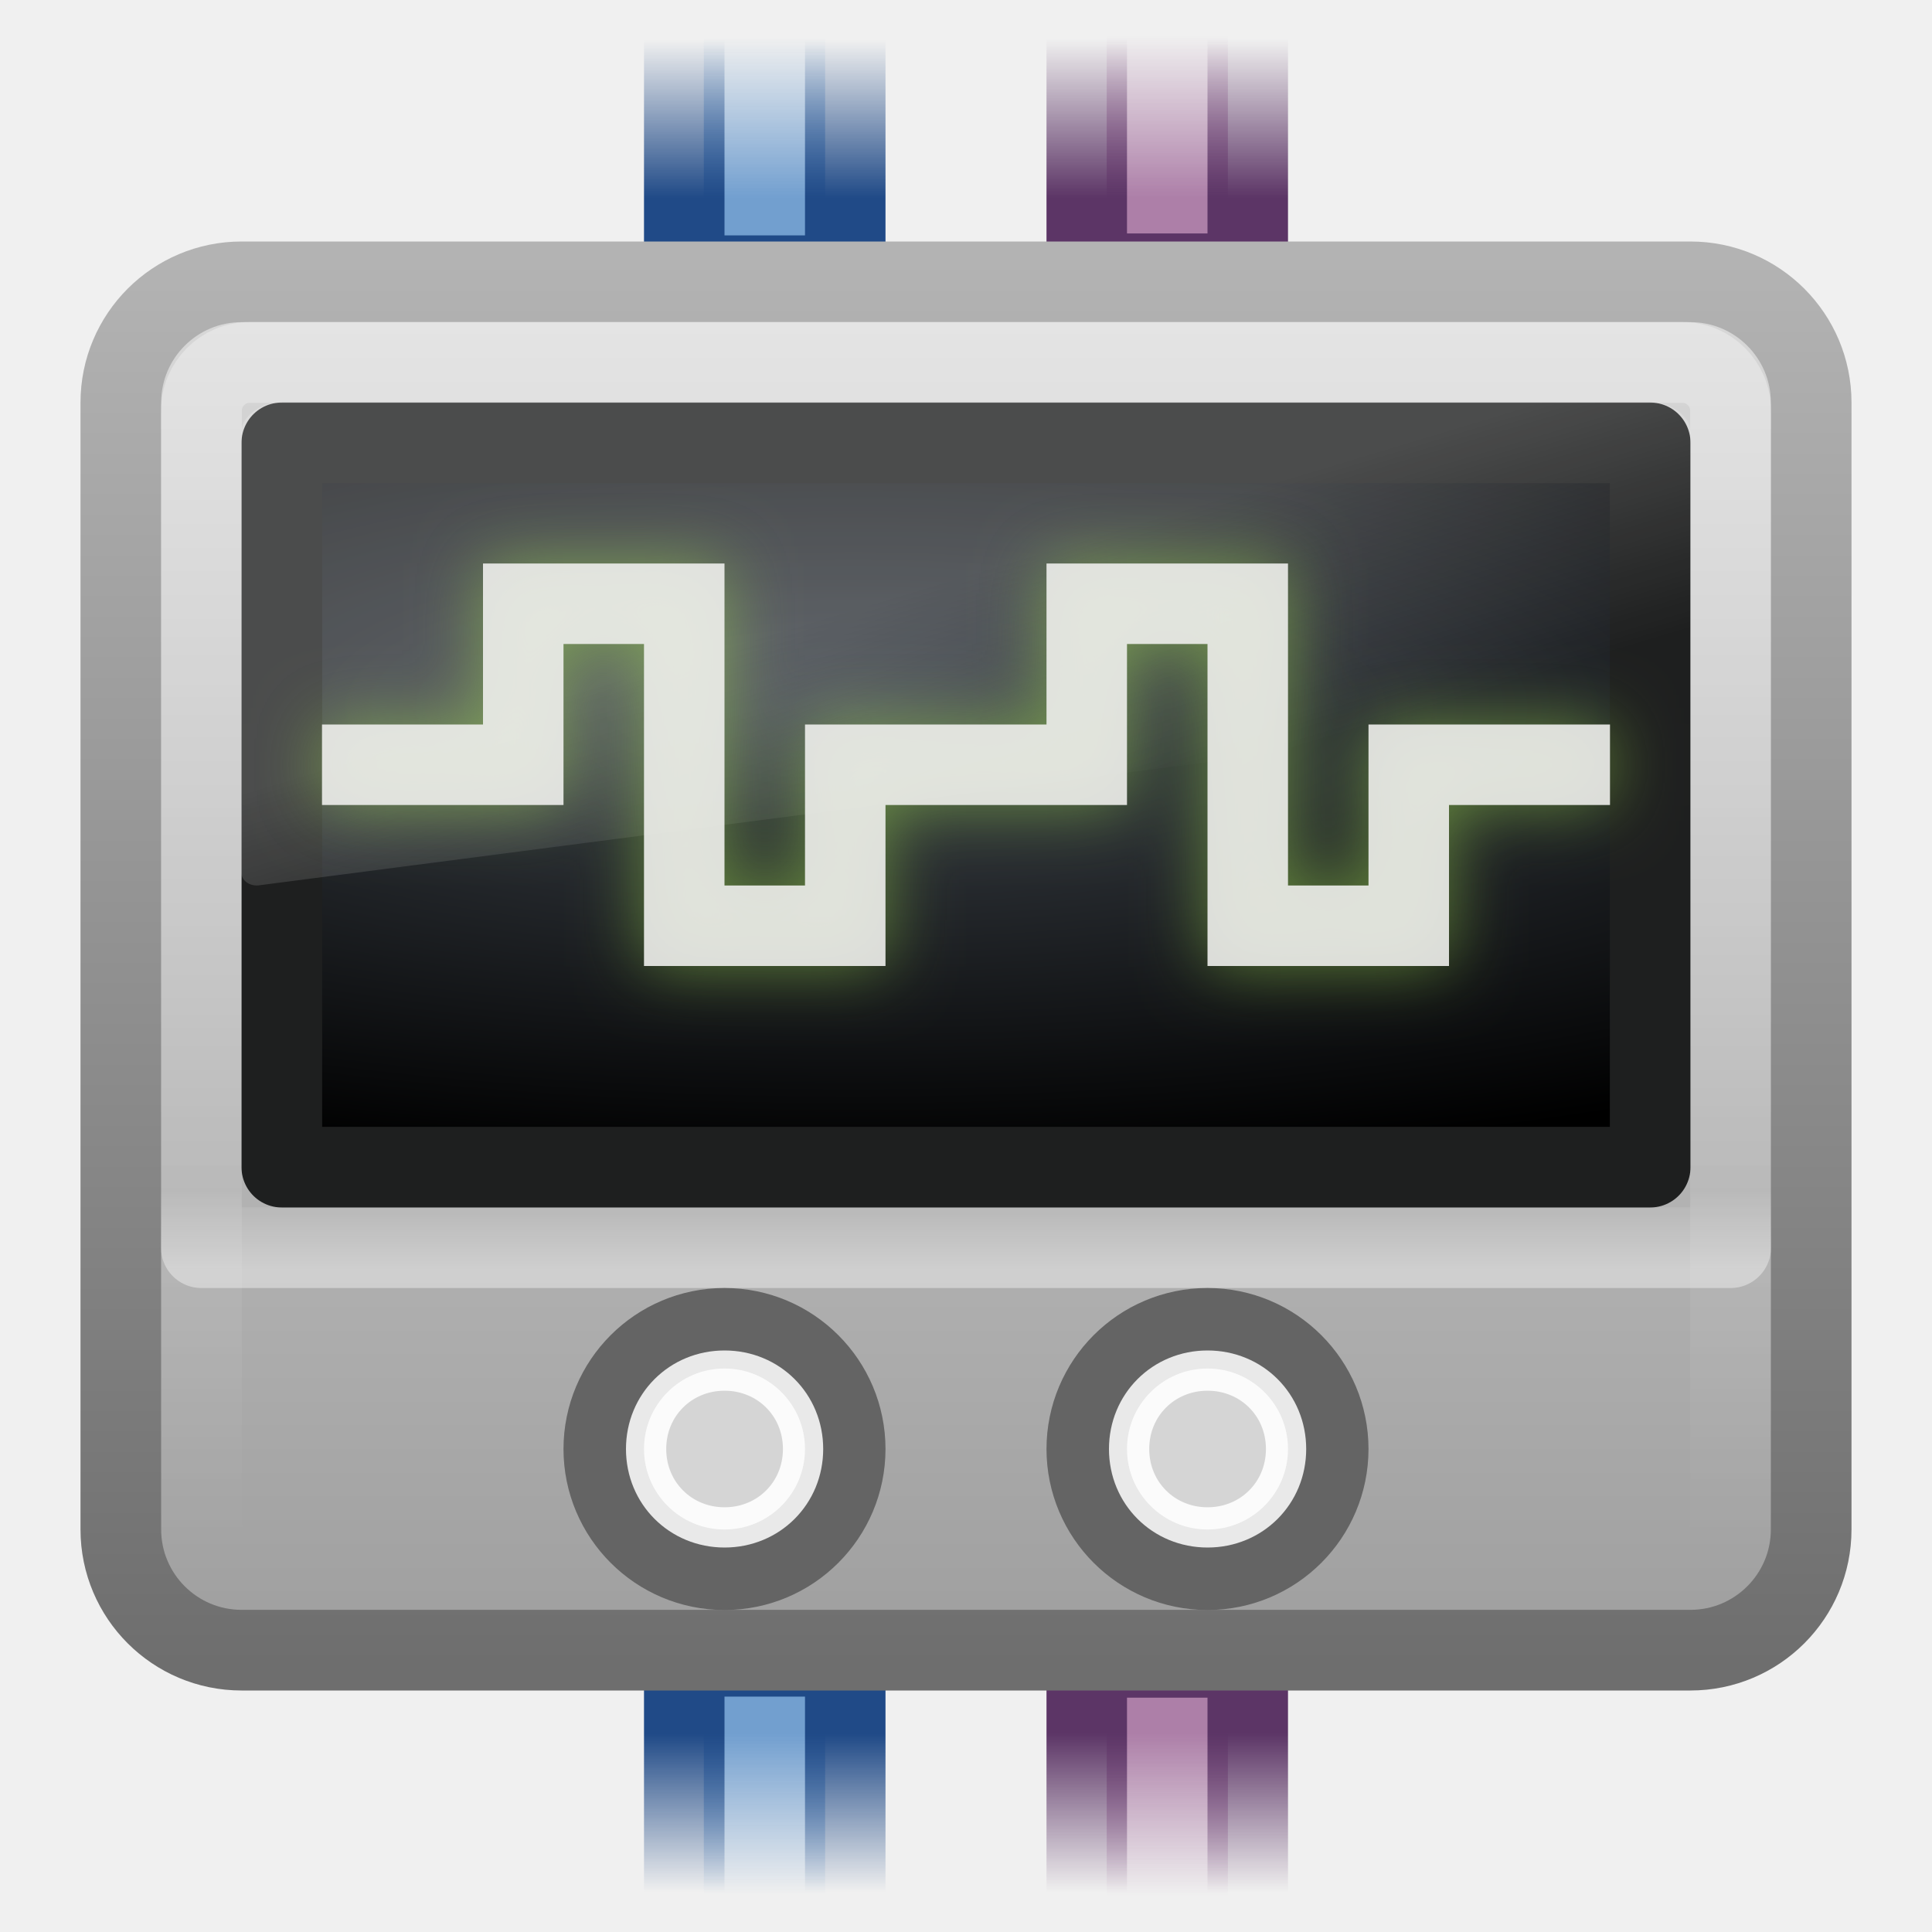
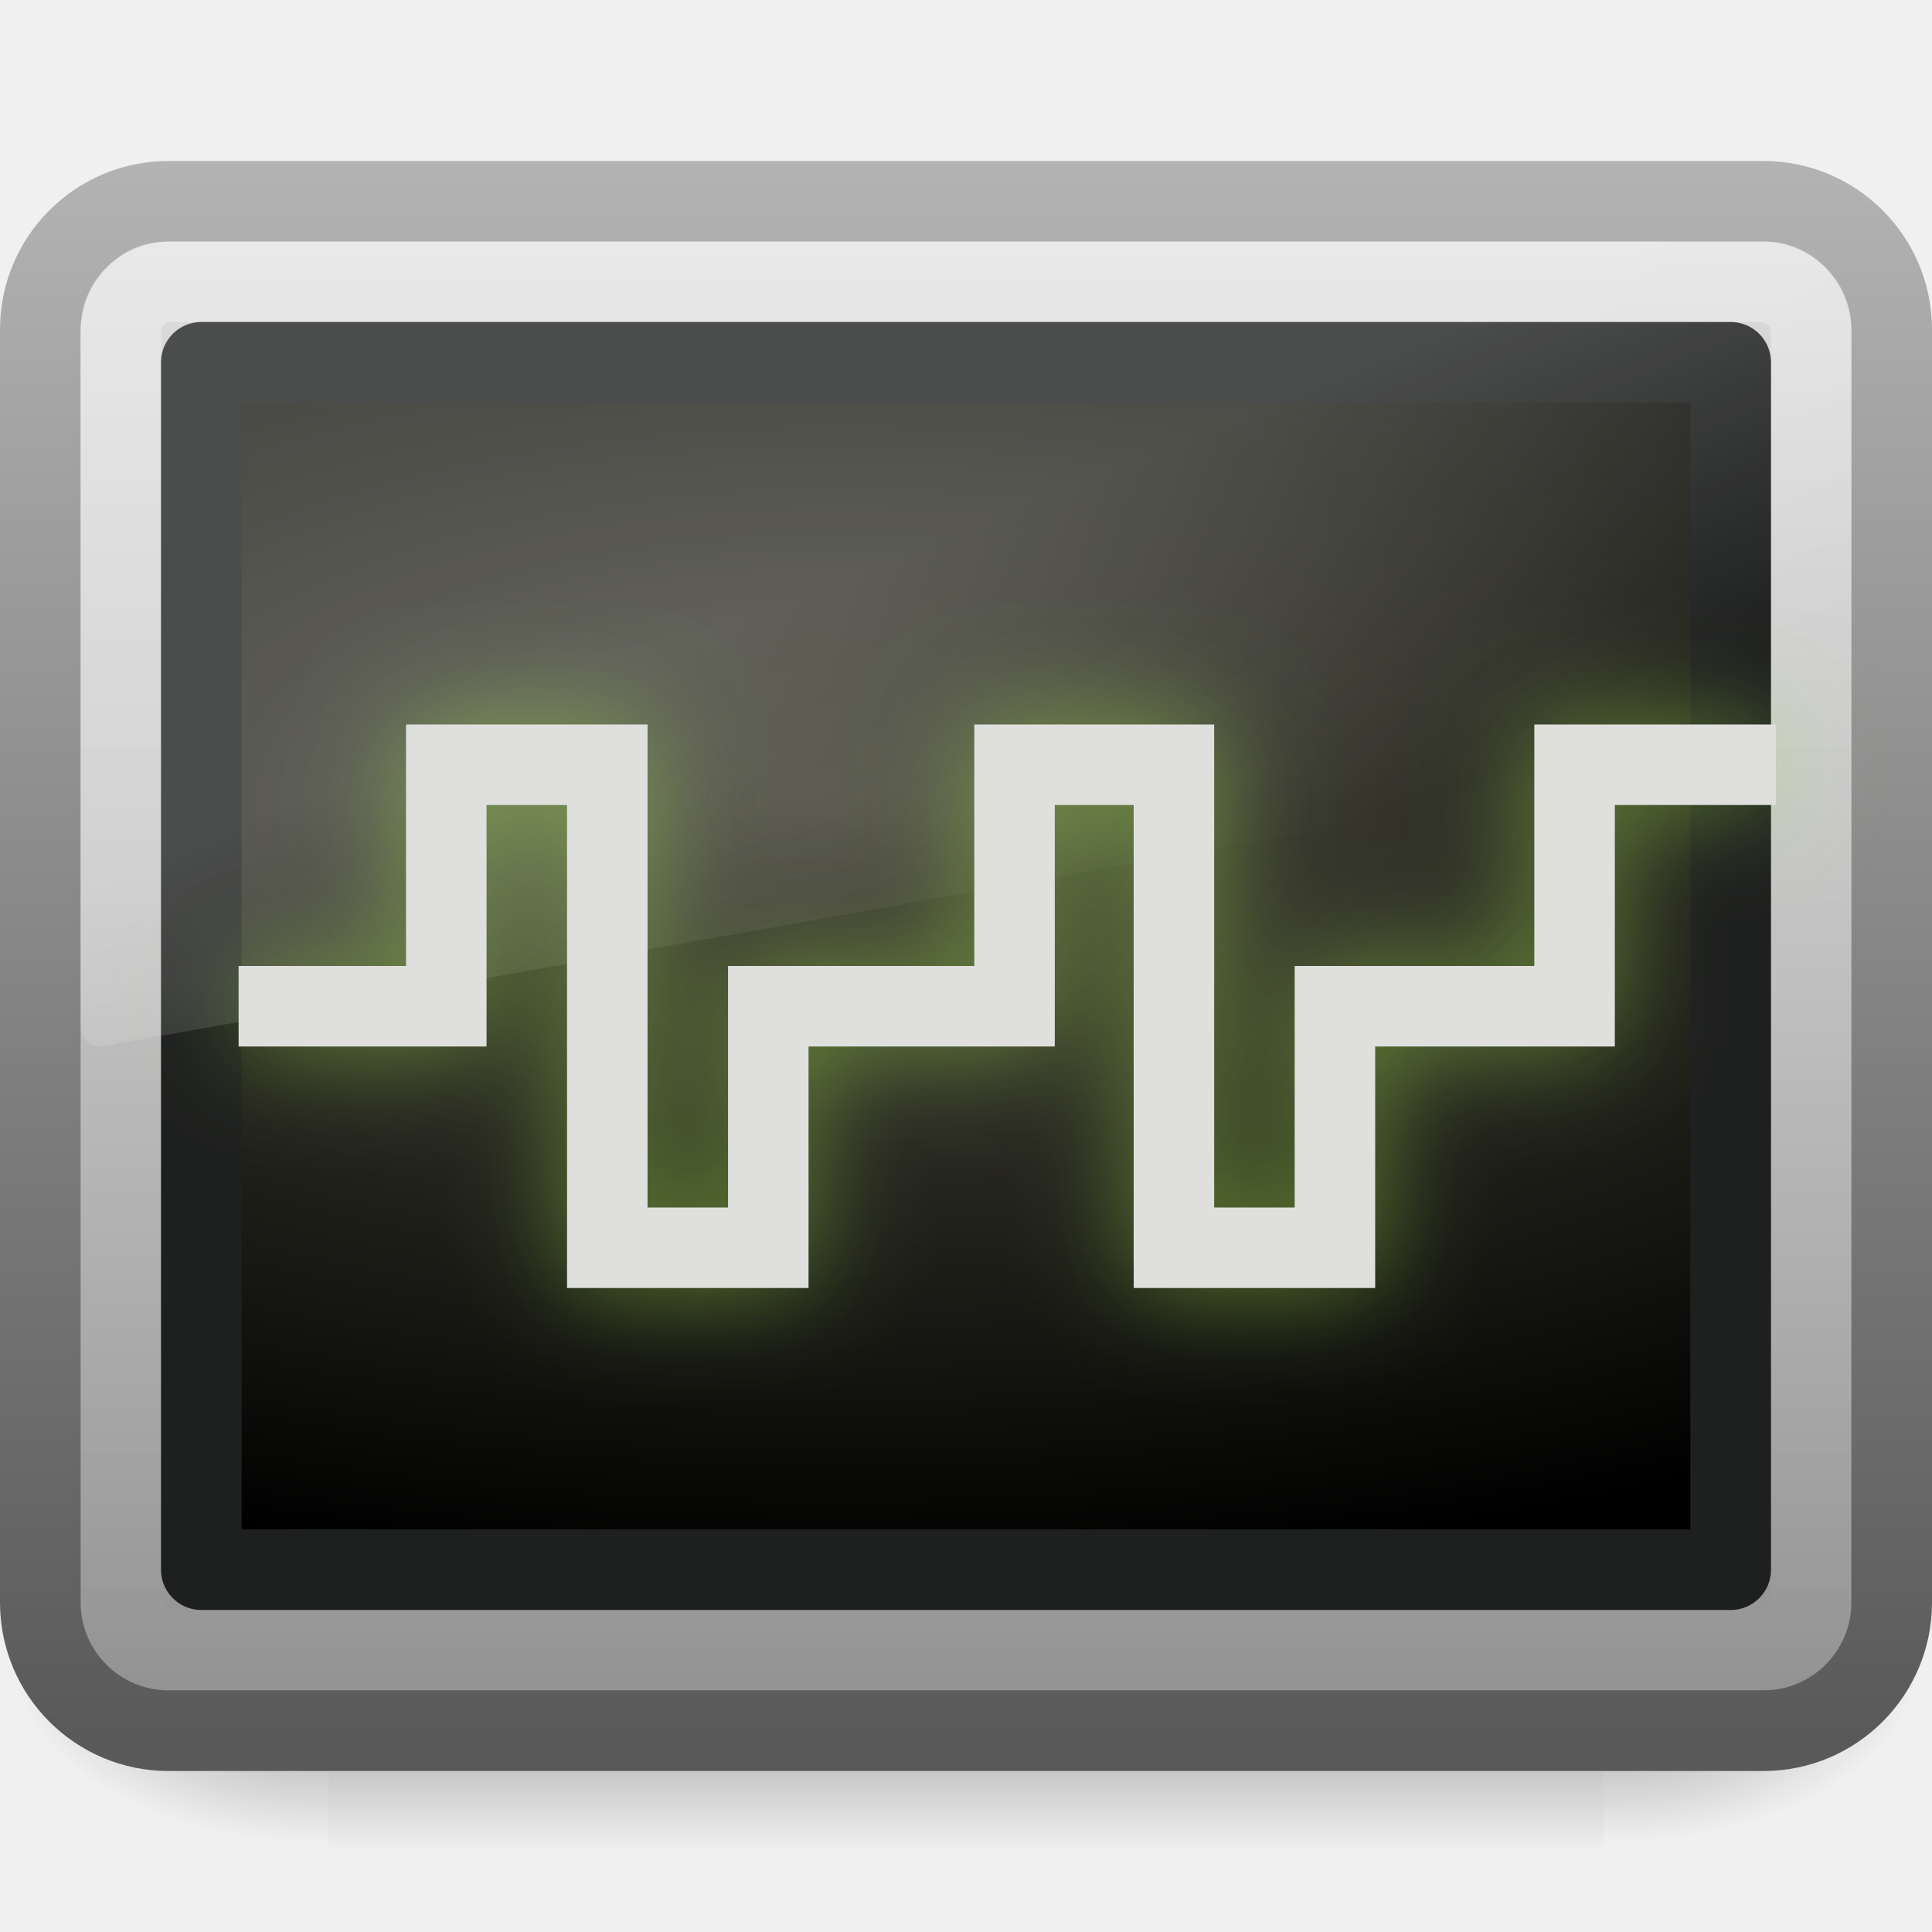
- <svg xmlns="http://www.w3.org/2000/svg" xmlns:xlink="http://www.w3.org/1999/xlink" version="1.1" width="24" height="24" id="svg1307">
-   <defs id="defs1309">
-     <linearGradient id="linearGradient2268">
-       <stop id="stop2270" style="stop-color:#5c3566;stop-opacity:1" offset="0" />
-       <stop id="stop2272" style="stop-color:#5c3566;stop-opacity:0" offset="1" />
+ <svg xmlns="http://www.w3.org/2000/svg" xmlns:xlink="http://www.w3.org/1999/xlink" version="1.0" width="24" height="24" id="svg3370">
+   <defs id="defs3372">
+     <radialGradient cx="605.714" cy="486.648" r="117.143" fx="605.714" fy="486.648" id="radialGradient3976" xlink:href="#linearGradient5060" gradientUnits="userSpaceOnUse" gradientTransform="matrix(-2.774389,0,0,1.969706,112.7623,-872.8854)" />
+     <linearGradient id="linearGradient5060">
+       <stop id="stop5062" style="stop-color:#000000;stop-opacity:1" offset="0" />
+       <stop id="stop5064" style="stop-color:#000000;stop-opacity:0" offset="1" />
    </linearGradient>
-     <linearGradient id="linearGradient2260">
-       <stop id="stop2262" style="stop-color:#ad7fa8;stop-opacity:1" offset="0" />
-       <stop id="stop2264" style="stop-color:#ad7fa8;stop-opacity:0" offset="1" />
+     <radialGradient cx="605.714" cy="486.648" r="117.143" fx="605.714" fy="486.648" id="radialGradient2662" xlink:href="#linearGradient5060" gradientUnits="userSpaceOnUse" gradientTransform="matrix(2.774389,0,0,1.969706,-1891.633,-872.8854)" />
+     <linearGradient id="linearGradient5048">
+       <stop id="stop5050" style="stop-color:#000000;stop-opacity:0" offset="0" />
+       <stop id="stop5056" style="stop-color:#000000;stop-opacity:1" offset="0.5" />
+       <stop id="stop5052" style="stop-color:#000000;stop-opacity:0" offset="1" />
    </linearGradient>
-     <linearGradient id="linearGradient2251">
-       <stop id="stop2253" style="stop-color:#729fcf;stop-opacity:1" offset="0" />
-       <stop id="stop2255" style="stop-color:#729fcf;stop-opacity:0" offset="1" />
-     </linearGradient>
-     <linearGradient id="linearGradient2235">
-       <stop id="stop2237" style="stop-color:#204a87;stop-opacity:1" offset="0" />
-       <stop id="stop2239" style="stop-color:#204a87;stop-opacity:0" offset="1" />
-     </linearGradient>
-     <linearGradient id="linearGradient2238-2-3">
-       <stop id="stop2240-1-6" style="stop-color:white;stop-opacity:1" offset="0" />
-       <stop id="stop2242-7-3" style="stop-color:white;stop-opacity:0" offset="1" />
-     </linearGradient>
-     <linearGradient id="linearGradient8265-821-176-38-919-66-249-7-7">
-       <stop id="stop2687-1-9" style="stop-color:white;stop-opacity:1" offset="0" />
-       <stop id="stop2689-5-4" style="stop-color:white;stop-opacity:0" offset="1" />
-     </linearGradient>
-     <linearGradient id="linearGradient2223-4">
-       <stop id="stop2225-6" style="stop-color:white;stop-opacity:1" offset="0" />
-       <stop id="stop2229-2" style="stop-color:white;stop-opacity:0" offset="1" />
-     </linearGradient>
-     <linearGradient id="linearGradient4128">
-       <stop id="stop4130" style="stop-color:#3d434a;stop-opacity:1" offset="0" />
-       <stop id="stop4132" style="stop-color:black;stop-opacity:1" offset="1" />
-     </linearGradient>
-     <linearGradient id="linearGradient3994-617">
-       <stop id="stop4324" style="stop-color:#d8d8d8;stop-opacity:1" offset="0" />
-       <stop id="stop2862" style="stop-color:#a0a0a0;stop-opacity:1" offset="1" />
-     </linearGradient>
+     <linearGradient x1="302.857" y1="366.648" x2="302.857" y2="609.505" id="linearGradient2660" xlink:href="#linearGradient5048" gradientUnits="userSpaceOnUse" gradientTransform="matrix(2.774389,0,0,1.969706,-1892.179,-872.8854)" />
    <linearGradient id="linearGradient4008-764">
-       <stop id="stop4334" style="stop-color:#6e6e6e;stop-opacity:1" offset="0" />
+       <stop id="stop4334" style="stop-color:#595959;stop-opacity:1" offset="0" />
      <stop id="stop4336" style="stop-color:#b3b3b3;stop-opacity:1" offset="1" />
    </linearGradient>
-     <linearGradient x1="12.579" y1="-7.807" x2="12.579" y2="41.827" id="linearGradient3705" xlink:href="#linearGradient2238-2-3" gradientUnits="userSpaceOnUse" gradientTransform="matrix(0.4217659,0,0,0.3841643,1.877105,3.166518)" />
-     <linearGradient x1="16.626" y1="15.298" x2="20.055" y2="24.628" id="linearGradient3708" xlink:href="#linearGradient8265-821-176-38-919-66-249-7-7" gradientUnits="userSpaceOnUse" gradientTransform="matrix(0.3918368,0,0,0.3215629,2.595918,3.080674)" />
-     <linearGradient x1="23.071" y1="36.047" x2="23.071" y2="33.296" id="linearGradient3711" xlink:href="#linearGradient2223-4" gradientUnits="userSpaceOnUse" gradientTransform="matrix(0.4827936,0,0,0.3588658,0.4157815,2.837448)" />
-     <radialGradient cx="16.352" cy="12.225" r="19.17" fx="16.352" fy="12.225" id="radialGradient3715" xlink:href="#linearGradient4128" gradientUnits="userSpaceOnUse" gradientTransform="matrix(0,0.2990124,-1.027114,0,23.15593,3.894614)" />
-     <linearGradient x1="24" y1="7.96" x2="24" y2="43.865" id="linearGradient3718" xlink:href="#linearGradient3994-617" gradientUnits="userSpaceOnUse" gradientTransform="matrix(0.4666396,0,0,0.4594283,0.8006112,0.05486348)" />
-     <linearGradient x1="10.014" y1="44.96" x2="10.014" y2="2.876" id="linearGradient3720" xlink:href="#linearGradient4008-764" gradientUnits="userSpaceOnUse" gradientTransform="matrix(0.4467848,0,0,0.41508,1.277131,2.032992)" />
-     <linearGradient x1="28.695" y1="43.445" x2="28.695" y2="47.468" id="linearGradient3727" xlink:href="#linearGradient2268" gradientUnits="userSpaceOnUse" gradientTransform="matrix(0.5531708,0,0,0.4901969,-1.373343,0.2352538)" />
-     <linearGradient x1="28.589" y1="42.961" x2="28.589" y2="48.851" id="linearGradient3730" xlink:href="#linearGradient2260" gradientUnits="userSpaceOnUse" gradientTransform="matrix(0.3911434,0,0,0.3420447,3.318776,6.84095)" />
-     <linearGradient x1="21.508" y1="43.467" x2="21.508" y2="47.465" id="linearGradient3733" xlink:href="#linearGradient2235" gradientUnits="userSpaceOnUse" gradientTransform="matrix(0.5023548,0,0,0.4901969,-1.30455,0.2352538)" />
-     <linearGradient x1="21.5" y1="43.467" x2="21.5" y2="47.533" id="linearGradient3736" xlink:href="#linearGradient2251" gradientUnits="userSpaceOnUse" gradientTransform="matrix(0.5023548,0,0,0.4901969,-1.30455,0.2352536)" />
-     <linearGradient x1="28.695" y1="43.445" x2="28.695" y2="47.468" id="linearGradient3739" xlink:href="#linearGradient2268" gradientUnits="userSpaceOnUse" gradientTransform="matrix(0.5531708,0,0,0.4901969,-1.373344,-23.75384)" />
-     <linearGradient x1="28.589" y1="42.961" x2="28.589" y2="48.851" id="linearGradient3742" xlink:href="#linearGradient2260" gradientUnits="userSpaceOnUse" gradientTransform="matrix(0.3911434,0,0,0.3420447,3.318775,-17.14814)" />
-     <linearGradient x1="21.508" y1="43.467" x2="21.508" y2="47.465" id="linearGradient3745" xlink:href="#linearGradient2235" gradientUnits="userSpaceOnUse" gradientTransform="matrix(0.5023548,0,0,0.4901969,-1.304552,-23.7647)" />
-     <linearGradient x1="21.5" y1="43.467" x2="21.5" y2="47.533" id="linearGradient3748" xlink:href="#linearGradient2251" gradientUnits="userSpaceOnUse" gradientTransform="matrix(0.5023548,0,0,0.4901969,-1.304552,-23.7647)" />
-     <filter x="-0.063" y="-0.202" width="1.126" height="1.403" color-interpolation-filters="sRGB" id="filter4105">
-       <feGaussianBlur id="feGaussianBlur4107" stdDeviation="0.42" />
+     <linearGradient x1="10.592" y1="44.78" x2="10.592" y2="2.426" id="linearGradient2437" xlink:href="#linearGradient4008-764" gradientUnits="userSpaceOnUse" gradientTransform="matrix(0.4893421,0,0,0.4639192,0.2558016,0.8602544)" />
+     <linearGradient id="linearGradient3023">
+       <stop id="stop3029" style="stop-color:#d8d8d8;stop-opacity:1" offset="0" />
+       <stop id="stop3031" style="stop-color:#8f8f8f;stop-opacity:1" offset="1" />
+     </linearGradient>
+     <linearGradient x1="13.424" y1="2" x2="13.424" y2="22.051" id="linearGradient2435" xlink:href="#linearGradient3023" gradientUnits="userSpaceOnUse" />
+     <linearGradient id="linearGradient2238">
+       <stop id="stop2240" style="stop-color:#ffffff;stop-opacity:1" offset="0" />
+       <stop id="stop2242" style="stop-color:#ffffff;stop-opacity:0" offset="1" />
+     </linearGradient>
+     <linearGradient x1="22.763" y1="-4.877" x2="22.763" y2="43.844" id="linearGradient2432" xlink:href="#linearGradient2238" gradientUnits="userSpaceOnUse" gradientTransform="matrix(0.4662133,0,0,0.4354479,0.8103191,1.987307)" />
+     <linearGradient id="linearGradient2506">
+       <stop id="stop2508" style="stop-color:#4a4a3d;stop-opacity:1" offset="0" />
+       <stop id="stop2510" style="stop-color:#000000;stop-opacity:1" offset="1" />
+     </linearGradient>
+     <radialGradient cx="16.352" cy="12.225" r="19.17" fx="16.352" fy="12.225" id="radialGradient2429" xlink:href="#linearGradient2506" gradientUnits="userSpaceOnUse" gradientTransform="matrix(0,0.4984012,-1.147966,0,24.46855,1.823392)" />
+     <linearGradient id="linearGradient8265-821-176-38-919-66-249-2">
+       <stop id="stop2687-1" style="stop-color:#ffffff;stop-opacity:1" offset="0" />
+       <stop id="stop2689-3" style="stop-color:#ffffff;stop-opacity:0" offset="1" />
+     </linearGradient>
+     <linearGradient x1="16.626" y1="15.298" x2="20.055" y2="24.628" id="linearGradient2426" xlink:href="#linearGradient8265-821-176-38-919-66-249-2" gradientUnits="userSpaceOnUse" gradientTransform="matrix(0.4789116,0,0,0.5359383,0.5061227,-0.1988816)" />
+     <filter height="1.446" y="-0.223" width="1.164" x="-0.082" id="filter3366">
+       <feGaussianBlur id="feGaussianBlur3368" stdDeviation="0.65" />
    </filter>
  </defs>
-   <rect width="1.507" height="2.941" x="8.743" y="-3.176" transform="scale(1,-1)" id="rect2280" style="fill:url(#linearGradient3748);fill-opacity:1;fill-rule:evenodd;stroke:none" />
-   <rect width="2" height="3.435" x="8.5" y="-3.424" transform="scale(1,-1)" id="rect2282" style="fill:none;stroke:url(#linearGradient3745);stroke-width:1;stroke-miterlimit:4;stroke-opacity:1;stroke-dasharray:none" />
-   <rect width="1.505" height="2.729" x="13.748" y="-2.953" transform="scale(1,-1)" id="rect2284" style="fill:url(#linearGradient3742);fill-opacity:1;fill-rule:evenodd;stroke:none" />
-   <rect width="2" height="3.911" x="13.5" y="-3.4" transform="scale(1,-1)" id="rect2286" style="fill:none;stroke:url(#linearGradient3739);stroke-width:1;stroke-miterlimit:4;stroke-opacity:1;stroke-dasharray:none" />
-   <rect width="1.507" height="2.941" x="8.743" y="20.824" id="rect2340" style="fill:url(#linearGradient3736);fill-opacity:1;fill-rule:evenodd;stroke:none" />
-   <rect width="2" height="3.435" x="8.5" y="20.576" id="rect2346" style="fill:none;stroke:url(#linearGradient3733);stroke-width:1;stroke-miterlimit:4;stroke-opacity:1;stroke-dasharray:none" />
-   <rect width="1.505" height="2.729" x="13.748" y="21.036" id="rect2348" style="fill:url(#linearGradient3730);fill-opacity:1;fill-rule:evenodd;stroke:none" />
-   <rect width="2" height="3.911" x="13.5" y="20.589" id="rect2354" style="fill:none;stroke:url(#linearGradient3727);stroke-width:1;stroke-miterlimit:4;stroke-opacity:1;stroke-dasharray:none" />
-   <rect width="20.998" height="16.998" rx="1.5" ry="1.5" x="1.501" y="3.501" id="rect2551" style="fill:url(#linearGradient3718);fill-opacity:1;fill-rule:evenodd;stroke:url(#linearGradient3720);stroke-width:1.002;stroke-linecap:round;stroke-linejoin:round;stroke-miterlimit:4;stroke-opacity:1;stroke-dasharray:none;stroke-dashoffset:0" />
-   <rect width="16.998" height="8.998" rx="0" ry="0" x="3.501" y="5.501" id="rect1314" style="fill:url(#radialGradient3715);fill-opacity:1;fill-rule:evenodd;stroke:#1e1f1f;stroke-width:1.002;stroke-linecap:round;stroke-linejoin:round;stroke-miterlimit:4;stroke-opacity:1;stroke-dasharray:none;stroke-dashoffset:0" />
-   <rect width="18.998" height="10.998" rx="0" ry="0" x="2.501" y="4.501" id="rect2221-5" style="opacity:0.4;fill:none;stroke:url(#linearGradient3711);stroke-width:1.002;stroke-linecap:round;stroke-linejoin:round;stroke-miterlimit:4;stroke-opacity:1;stroke-dasharray:none;stroke-dashoffset:0" />
-   <path d="M 3.452,5 C 3.24,5 3,5.184 3,5.35 l 0,5.498 c 0.001,0.043 0.024,0.084 0.064,0.113 0.04,0.029 0.092,0.042 0.144,0.038 L 20.841,8.708 C 20.932,8.696 20.999,8.633 21,8.557 l 0,-3.207 C 21,5.184 20.76,5 20.548,5 l -17.095,0 z" id="path3333" style="opacity:0.2;fill:url(#linearGradient3708);fill-opacity:1;fill-rule:evenodd;stroke:none" />
-   <rect width="18.996" height="14.996" rx="0.6" ry="0.6" x="2.502" y="4.502" id="rect2556" style="opacity:0.4;fill:none;stroke:url(#linearGradient3705);stroke-width:1.004;stroke-linecap:round;stroke-linejoin:round;stroke-miterlimit:4;stroke-opacity:1;stroke-dasharray:none;stroke-dashoffset:0" />
-   <path d="m 10.5,18 c 0,0.828 -0.672,1.5 -1.5,1.5 -0.828,0 -1.5,-0.672 -1.5,-1.5 0,-0.828 0.672,-1.5 1.5,-1.5 0.828,0 1.5,0.672 1.5,1.5 z" id="path2388" style="fill:#e6e6e6;fill-opacity:1;fill-rule:evenodd;stroke:#646464;stroke-width:1;stroke-miterlimit:4;stroke-opacity:1" />
-   <path d="m 9.001,17.026 c -0.547,0 -0.975,0.427 -0.975,0.974 0,0.547 0.428,0.974 0.975,0.974 0.547,0 0.975,-0.427 0.975,-0.974 0,-0.547 -0.428,-0.974 -0.975,-0.974 z" id="path2390" style="opacity:0.854;fill:#d3d3d3;fill-opacity:1;fill-rule:evenodd;stroke:white;stroke-width:0.5;stroke-miterlimit:4;stroke-opacity:1;stroke-dasharray:none" />
-   <path d="m 16.5,18 c 0,0.828 -0.672,1.5 -1.5,1.5 -0.828,0 -1.5,-0.672 -1.5,-1.5 0,-0.828 0.672,-1.5 1.5,-1.5 0.828,0 1.5,0.672 1.5,1.5 z" id="path3671" style="fill:#e6e6e6;fill-opacity:1;fill-rule:evenodd;stroke:#646464;stroke-width:1;stroke-miterlimit:4;stroke-opacity:1" />
-   <path d="m 15.001,17.026 c -0.547,0 -0.975,0.427 -0.975,0.974 0,0.547 0.428,0.974 0.975,0.974 0.547,0 0.975,-0.427 0.975,-0.974 0,-0.547 -0.428,-0.974 -0.975,-0.974 z" id="path3673" style="opacity:0.854;fill:#d3d3d3;fill-opacity:1;fill-rule:evenodd;stroke:white;stroke-width:0.5;stroke-miterlimit:4;stroke-opacity:1;stroke-dasharray:none" />
-   <path d="m 6,7 0,2 -2,0 0,1 3,0 0,-2 1,0 0,4 3,0 0,-2 3,0 0,-2 1,0 0,4 3,0 0,-2 2,0 0,-1 -3,0 0,2 -1,0 0,-4 -3,0 0,2 -3,0 0,2 -1,0 0,-4 -3,0 z" id="path4099" style="opacity:0.5;fill:#a1e14f;fill-opacity:1;fill-rule:evenodd;stroke:none;filter:url(#filter4105)" />
-   <path d="m 6,7 0,2 -2,0 0,1 3,0 0,-2 1,0 0,4 3,0 0,-2 3,0 0,-2 1,0 0,4 3,0 0,-2 2,0 0,-1 -3,0 0,2 -1,0 0,-4 -3,0 0,2 -3,0 0,2 -1,0 0,-4 -3,0 z" id="rect2221" style="opacity:0.9;fill:#eeeeec;fill-opacity:1;fill-rule:evenodd;stroke:none" />
+   <g id="layer1">
+     <g transform="matrix(1.182016e-2,0,0,9.90682e-3,22.51327,19.75393)" id="g5022">
+       <rect width="1339.633" height="478.357" x="-1559.252" y="-150.697" id="rect2969" style="opacity:0.402;fill:url(#linearGradient2660);fill-opacity:1;fill-rule:nonzero;stroke:none;stroke-width:1;marker:none;visibility:visible;display:inline;overflow:visible" />
+       <path d="M -219.619,-150.68 C -219.619,-150.68 -219.619,327.65 -219.619,327.65 C -76.745,328.551 125.781,220.481 125.781,88.454 C 125.781,-43.572 -33.655,-150.68 -219.619,-150.68 L -219.619,-150.68 z" id="path2971" style="opacity:0.402;fill:url(#radialGradient2662);fill-opacity:1;fill-rule:nonzero;stroke:none;stroke-width:1;marker:none;visibility:visible;display:inline;overflow:visible" />
+       <path d="M -1559.252,-150.68 C -1559.252,-150.68 -1559.252,327.65 -1559.252,327.65 C -1702.127,328.551 -1904.652,220.481 -1904.652,88.454 C -1904.652,-43.572 -1745.216,-150.68 -1559.252,-150.68 L -1559.252,-150.68 z" id="path2973" style="opacity:0.402;fill:url(#radialGradient3976);fill-opacity:1;fill-rule:nonzero;stroke:none;stroke-width:1;marker:none;visibility:visible;display:inline;overflow:visible" />
+     </g>
+     <rect width="22.998" height="18.998" rx="1.592" ry="1.592" x="0.501" y="2.501" id="rect1316" style="fill:url(#linearGradient2435);fill-opacity:1;fill-rule:evenodd;stroke:url(#linearGradient2437);stroke-width:1.002;stroke-linecap:round;stroke-linejoin:round;stroke-miterlimit:4;stroke-dasharray:none;stroke-dashoffset:0;stroke-opacity:1" />
+     <rect width="20.998" height="16.998" rx="0.618" ry="0.618" x="1.501" y="3.501" id="rect2232" style="opacity:0.4;fill:none;stroke:url(#linearGradient2432);stroke-width:1.002;stroke-linecap:round;stroke-linejoin:round;stroke-miterlimit:4;stroke-dasharray:none;stroke-dashoffset:0;stroke-opacity:1" />
+     <rect width="18.998" height="14.998" rx="0" ry="0" x="2.501" y="4.501" id="rect1314" style="fill:url(#radialGradient2429);fill-opacity:1;fill-rule:evenodd;stroke:#1e1f1f;stroke-width:1.002;stroke-linecap:round;stroke-linejoin:round;stroke-miterlimit:4;stroke-dasharray:none;stroke-dashoffset:0;stroke-opacity:1" />
+     <path d="M 2.048,3 C 1.469,3 1,3.525 1,4.172 L 1,12.747 C 1.001,12.82 1.03,12.888 1.078,12.935 C 1.126,12.983 1.19,13.006 1.254,12.999 L 22.805,9.18 C 22.916,9.16 22.998,9.054 23,8.929 L 23,4.172 C 23,3.525 22.531,3 21.952,3 L 2.048,3 L 2.048,3 z" id="path2976" style="opacity:0.2;fill:url(#linearGradient2426);fill-opacity:1;fill-rule:evenodd;stroke:none" />
+     <path d="M 5.04,9 L 5.04,10 L 5.04,12 L 3,12 L 3,13 L 5.04,13 L 6.04,13 L 6.04,10 L 7.04,10 L 7.04,15 L 7.04,16 L 10.04,16 L 10.04,15 L 10.04,13 L 12.069,13 L 13.069,13 L 13.069,10 L 14.069,10 L 14.069,15 L 14.069,16 L 17.114,16 L 17.114,15 L 17.114,13 L 19.011,13 L 20.011,13 L 20.011,10 L 22,10 L 22,9 L 19.011,9 L 19.011,10 L 19.011,12 L 16.114,12 L 16.114,13 L 16.114,15 L 15.069,15 L 15.069,10 L 15.069,9 L 12.069,9 L 12.069,10 L 12.069,12 L 9.04,12 L 9.04,13 L 9.04,15 L 8.04,15 L 8.04,10 L 8.04,9 L 5.04,9 z" id="path3968" style="opacity:0.5;fill:#a1e14f;fill-opacity:1;fill-rule:evenodd;stroke:none;filter:url(#filter3366)" />
+     <path d="M 3.464,12.5 L 5.544,12.5 L 5.544,9.5 L 7.544,9.5 L 7.544,15.5 L 9.544,15.5 L 9.544,12.5 L 12.603,12.5 L 12.603,9.5 L 14.583,9.5 L 14.583,15.5 L 16.583,15.5 L 16.583,12.5 L 19.56,12.5 L 19.56,9.5 L 21.56,9.5" id="path3618" style="fill:none;stroke:#dfe0de;stroke-width:1px;stroke-linecap:square;stroke-linejoin:miter;stroke-opacity:1" />
+   </g>
</svg>
